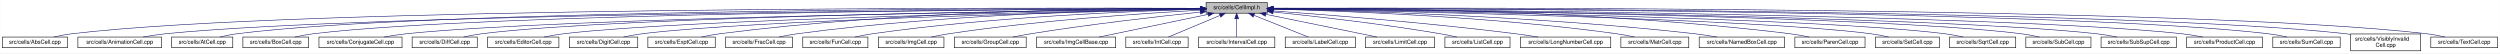
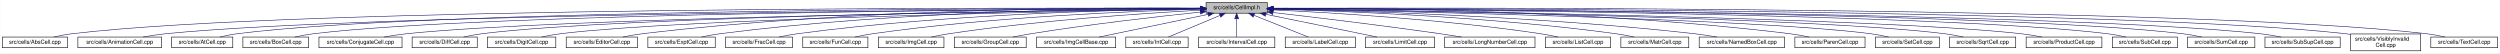
<svg xmlns="http://www.w3.org/2000/svg" xmlns:xlink="http://www.w3.org/1999/xlink" width="4454pt" height="95pt" viewBox="0.00 0.00 4453.50 95.00">
  <g id="graph0" class="graph" transform="scale(1 1) rotate(0) translate(4 91)">
    <polygon fill="white" stroke="transparent" points="-4,4 -4,-91 4449.5,-91 4449.5,4 -4,4" />
    <g id="node1" class="node">
      <g id="a_node1">
        <a xlink:title="Macros and types used only by cell implementations, not by cell users.">
          <polygon fill="#bfbfbf" stroke="black" points="2144.5,-67.5 2144.5,-86.5 2253.5,-86.5 2253.5,-67.5 2144.5,-67.5" />
          <text text-anchor="middle" x="2199" y="-74.5" font-family="Helvetica,sans-Serif" font-size="10.00">src/cells/CellImpl.h</text>
        </a>
      </g>
    </g>
    <g id="node2" class="node">
      <g id="a_node2">
        <a xlink:href="AbsCell_8cpp.html" target="_top" xlink:title="This file defines the class AbsCell.">
          <polygon fill="white" stroke="black" points="0,-6 0,-25 116,-25 116,-6 0,-6" />
          <text text-anchor="middle" x="58" y="-13" font-family="Helvetica,sans-Serif" font-size="10.00">src/cells/AbsCell.cpp</text>
        </a>
      </g>
    </g>
    <g id="edge1" class="edge">
      <path fill="none" stroke="midnightblue" d="M2134.12,-76.26C1828.21,-77.25 527.95,-78.53 125,-31 114.01,-29.7 102.16,-27.44 91.53,-25.07" />
      <polygon fill="midnightblue" stroke="midnightblue" points="2134.17,-79.76 2144.16,-76.23 2134.15,-72.76 2134.17,-79.76" />
    </g>
    <g id="node3" class="node">
      <g id="a_node3">
        <a xlink:href="AnimationCell_8cpp.html" target="_top" xlink:title="This file defines the class AnimationCell.">
          <polygon fill="white" stroke="black" points="134.5,-6 134.5,-25 283.5,-25 283.5,-6 134.5,-6" />
          <text text-anchor="middle" x="209" y="-13" font-family="Helvetica,sans-Serif" font-size="10.00">src/cells/AnimationCell.cpp</text>
        </a>
      </g>
    </g>
    <g id="edge2" class="edge">
      <path fill="none" stroke="midnightblue" d="M2133.81,-75.77C1842.83,-74.54 660.89,-67.37 292,-31 278.46,-29.67 263.81,-27.39 250.63,-25.03" />
      <polygon fill="midnightblue" stroke="midnightblue" points="2134.17,-79.27 2144.19,-75.81 2134.2,-72.27 2134.17,-79.27" />
    </g>
    <g id="node4" class="node">
      <g id="a_node4">
        <a xlink:href="AtCell_8cpp.html" target="_top" xlink:title="This file defines the class AtCell.">
          <polygon fill="white" stroke="black" points="301.5,-6 301.5,-25 410.5,-25 410.5,-6 301.5,-6" />
          <text text-anchor="middle" x="356" y="-13" font-family="Helvetica,sans-Serif" font-size="10.00">src/cells/AtCell.cpp</text>
        </a>
      </g>
    </g>
    <g id="edge3" class="edge">
      <path fill="none" stroke="midnightblue" d="M2134.04,-76.11C1855.48,-76.29 760.59,-74.18 419,-31 408.64,-29.69 397.5,-27.42 387.5,-25.06" />
      <polygon fill="midnightblue" stroke="midnightblue" points="2134.38,-79.6 2144.38,-76.1 2134.38,-72.6 2134.38,-79.6" />
    </g>
    <g id="node5" class="node">
      <g id="a_node5">
        <a xlink:href="BoxCell_8cpp.html" target="_top" xlink:title="This file defines the class BoxCell.">
          <polygon fill="white" stroke="black" points="428.5,-6 428.5,-25 545.5,-25 545.5,-6 428.5,-6" />
          <text text-anchor="middle" x="487" y="-13" font-family="Helvetica,sans-Serif" font-size="10.00">src/cells/BoxCell.cpp</text>
        </a>
      </g>
    </g>
    <g id="edge4" class="edge">
      <path fill="none" stroke="midnightblue" d="M2134.28,-75.81C1869.63,-74.78 868.87,-68.44 555,-31 543.85,-29.67 531.83,-27.39 521.04,-25.03" />
      <polygon fill="midnightblue" stroke="midnightblue" points="2134.48,-79.31 2144.49,-75.85 2134.51,-72.31 2134.48,-79.31" />
    </g>
    <g id="node6" class="node">
      <g id="a_node6">
        <a xlink:href="ConjugateCell_8cpp.html" target="_top" xlink:title="This file defines the class ConjugateCell.">
          <polygon fill="white" stroke="black" points="564,-6 564,-25 712,-25 712,-6 564,-6" />
          <text text-anchor="middle" x="638" y="-13" font-family="Helvetica,sans-Serif" font-size="10.00">src/cells/ConjugateCell.cpp</text>
        </a>
      </g>
    </g>
    <g id="edge5" class="edge">
      <path fill="none" stroke="midnightblue" d="M2134.02,-75.25C1886.3,-72.22 1001.1,-59.58 721,-31 707.61,-29.63 693.13,-27.38 680.06,-25.05" />
      <polygon fill="midnightblue" stroke="midnightblue" points="2134.25,-78.76 2144.29,-75.38 2134.33,-71.76 2134.25,-78.76" />
    </g>
    <g id="node7" class="node">
      <g id="a_node7">
        <a xlink:href="DiffCell_8cpp.html" target="_top" xlink:title="This file defines the class DiffCell.">
          <polygon fill="white" stroke="black" points="730,-6 730,-25 846,-25 846,-6 730,-6" />
          <text text-anchor="middle" x="788" y="-13" font-family="Helvetica,sans-Serif" font-size="10.00">src/cells/DiffCell.cpp</text>
        </a>
      </g>
    </g>
    <g id="edge6" class="edge">
      <path fill="none" stroke="midnightblue" d="M2134.15,-75.37C1901.17,-72.88 1107,-62.23 855,-31 844.13,-29.65 832.42,-27.4 821.88,-25.07" />
      <polygon fill="midnightblue" stroke="midnightblue" points="2134.45,-78.88 2144.49,-75.48 2134.53,-71.88 2134.45,-78.88" />
    </g>
    <g id="node8" class="node">
      <g id="a_node8">
-         <a xlink:href="EditorCell_8cpp.html" target="_top" xlink:title="This file defines the class EditorCell.">
-           <polygon fill="white" stroke="black" points="864.5,-6 864.5,-25 991.5,-25 991.5,-6 864.5,-6" />
-           <text text-anchor="middle" x="928" y="-13" font-family="Helvetica,sans-Serif" font-size="10.00">src/cells/EditorCell.cpp</text>
+         <a xlink:href="DigitCell_8cpp.html" target="_top" xlink:title="This file defines the class DigitCell.">
+           <polygon fill="white" stroke="black" points="864,-6 864,-25 986,-25 986,-6 864,-6" />
+           <text text-anchor="middle" x="925" y="-13" font-family="Helvetica,sans-Serif" font-size="10.00">src/cells/DigitCell.cpp</text>
        </a>
      </g>
    </g>
    <g id="edge7" class="edge">
-       <path fill="none" stroke="midnightblue" d="M2134.06,-74.92C1917.83,-71.11 1223.32,-57.09 1001,-31 989.19,-29.61 976.44,-27.35 964.96,-25.02" />
-       <polygon fill="midnightblue" stroke="midnightblue" points="2134.24,-78.42 2144.3,-75.1 2134.36,-71.42 2134.24,-78.42" />
+       <path fill="none" stroke="midnightblue" d="M2134.1,-75C1917.19,-71.45 1218.46,-58.13 995,-31 983.67,-29.62 971.44,-27.36 960.42,-25.03" />
+       <polygon fill="midnightblue" stroke="midnightblue" points="2134.31,-78.51 2144.37,-75.17 2134.43,-71.51 2134.31,-78.51" />
    </g>
    <g id="node9" class="node">
      <g id="a_node9">
-         <a xlink:href="DigitCell_8cpp.html" target="_top" xlink:title="This file defines the class DigitCell.">
-           <polygon fill="white" stroke="black" points="1010,-6 1010,-25 1132,-25 1132,-6 1010,-6" />
-           <text text-anchor="middle" x="1071" y="-13" font-family="Helvetica,sans-Serif" font-size="10.00">src/cells/DigitCell.cpp</text>
+         <a xlink:href="EditorCell_8cpp.html" target="_top" xlink:title="This file defines the class EditorCell.">
+           <polygon fill="white" stroke="black" points="1004.5,-6 1004.5,-25 1131.5,-25 1131.5,-6 1004.5,-6" />
+           <text text-anchor="middle" x="1068" y="-13" font-family="Helvetica,sans-Serif" font-size="10.00">src/cells/EditorCell.cpp</text>
        </a>
      </g>
    </g>
    <g id="edge8" class="edge">
-       <path fill="none" stroke="midnightblue" d="M2134.34,-74.62C1935.49,-70.17 1334.79,-55.03 1141,-31 1129.79,-29.61 1117.71,-27.38 1106.79,-25.07" />
-       <polygon fill="midnightblue" stroke="midnightblue" points="2134.26,-78.12 2144.34,-74.84 2134.42,-71.12 2134.26,-78.12" />
+       <path fill="none" stroke="midnightblue" d="M2134.21,-76.69C1968.36,-77.73 1515.13,-75.84 1141,-31 1129.33,-29.6 1116.73,-27.36 1105.34,-25.06" />
+       <polygon fill="midnightblue" stroke="midnightblue" points="2134.28,-80.19 2144.25,-76.63 2134.23,-73.19 2134.28,-80.19" />
    </g>
    <g id="node10" class="node">
      <g id="a_node10">
        <a xlink:href="ExptCell_8cpp.html" target="_top" xlink:title="This file defines the class ExptCell.">
          <polygon fill="white" stroke="black" points="1150,-6 1150,-25 1270,-25 1270,-6 1150,-6" />
          <text text-anchor="middle" x="1210" y="-13" font-family="Helvetica,sans-Serif" font-size="10.00">src/cells/ExptCell.cpp</text>
        </a>
      </g>
    </g>
    <g id="edge9" class="edge">
      <path fill="none" stroke="midnightblue" d="M2134.29,-76.34C1983.63,-76.38 1598,-72.06 1279,-31 1267.95,-29.58 1256.04,-27.33 1245.27,-25.03" />
      <polygon fill="midnightblue" stroke="midnightblue" points="2134.3,-79.84 2144.29,-76.33 2134.29,-72.84 2134.3,-79.84" />
    </g>
    <g id="node11" class="node">
      <g id="a_node11">
        <a xlink:href="FracCell_8cpp.html" target="_top" xlink:title="This file defines the class FracCell.">
          <polygon fill="white" stroke="black" points="1288.5,-6 1288.5,-25 1407.5,-25 1407.5,-6 1288.5,-6" />
          <text text-anchor="middle" x="1348" y="-13" font-family="Helvetica,sans-Serif" font-size="10.00">src/cells/FracCell.cpp</text>
        </a>
      </g>
    </g>
    <g id="edge10" class="edge">
      <path fill="none" stroke="midnightblue" d="M2134.09,-75.54C1999.7,-73.87 1681.4,-66.19 1417,-31 1406.08,-29.55 1394.31,-27.32 1383.64,-25.05" />
      <polygon fill="midnightblue" stroke="midnightblue" points="2134.18,-79.04 2144.22,-75.66 2134.26,-72.04 2134.18,-79.04" />
    </g>
    <g id="node12" class="node">
      <g id="a_node12">
        <a xlink:href="FunCell_8cpp.html" target="_top" xlink:title="This file defines the class FunCell.">
          <polygon fill="white" stroke="black" points="1426,-6 1426,-25 1542,-25 1542,-6 1426,-6" />
          <text text-anchor="middle" x="1484" y="-13" font-family="Helvetica,sans-Serif" font-size="10.00">src/cells/FunCell.cpp</text>
        </a>
      </g>
    </g>
    <g id="edge11" class="edge">
      <path fill="none" stroke="midnightblue" d="M2133.87,-74.57C2016.72,-71.32 1762.88,-61.12 1551,-31 1540.51,-29.51 1529.22,-27.3 1518.95,-25.06" />
      <polygon fill="midnightblue" stroke="midnightblue" points="2134.01,-78.08 2144.1,-74.85 2134.2,-71.08 2134.01,-78.08" />
    </g>
    <g id="node13" class="node">
      <g id="a_node13">
        <a xlink:href="ImgCell_8cpp.html" target="_top" xlink:title="This file defines the class ImgCell.">
          <polygon fill="white" stroke="black" points="1560.5,-6 1560.5,-25 1677.5,-25 1677.5,-6 1560.5,-6" />
          <text text-anchor="middle" x="1619" y="-13" font-family="Helvetica,sans-Serif" font-size="10.00">src/cells/ImgCell.cpp</text>
        </a>
      </g>
    </g>
    <g id="edge12" class="edge">
      <path fill="none" stroke="midnightblue" d="M2134.19,-72.85C2036.72,-67.54 1846.8,-54.97 1687,-31 1676.5,-29.42 1665.18,-27.22 1654.85,-25" />
      <polygon fill="midnightblue" stroke="midnightblue" points="2134.01,-76.35 2144.18,-73.39 2134.38,-69.36 2134.01,-76.35" />
    </g>
    <g id="node14" class="node">
      <g id="a_node14">
        <a xlink:href="GroupCell_8cpp.html" target="_top" xlink:title="This file defines the class GroupCell.">
          <polygon fill="white" stroke="black" points="1696,-6 1696,-25 1824,-25 1824,-6 1696,-6" />
          <text text-anchor="middle" x="1760" y="-13" font-family="Helvetica,sans-Serif" font-size="10.00">src/cells/GroupCell.cpp</text>
        </a>
      </g>
    </g>
    <g id="edge13" class="edge">
      <path fill="none" stroke="midnightblue" d="M2134.25,-69.5C2060.94,-61.8 1938.05,-47.87 1833,-31 1822.28,-29.28 1810.74,-27.13 1800.07,-25.01" />
      <polygon fill="midnightblue" stroke="midnightblue" points="2133.95,-72.99 2144.26,-70.54 2134.67,-66.02 2133.95,-72.99" />
    </g>
    <g id="node15" class="node">
      <g id="a_node15">
        <a xlink:href="ImgCellBase_8cpp.html" target="_top" xlink:title="This file defines the class ImgCellBase.">
          <polygon fill="white" stroke="black" points="1842.5,-6 1842.5,-25 1983.5,-25 1983.5,-6 1842.5,-6" />
          <text text-anchor="middle" x="1913" y="-13" font-family="Helvetica,sans-Serif" font-size="10.00">src/cells/ImgCellBase.cpp</text>
        </a>
      </g>
    </g>
    <g id="edge14" class="edge">
      <path fill="none" stroke="midnightblue" d="M2148.06,-65.4C2092.61,-53.87 2005.05,-35.65 1953.9,-25.01" />
      <polygon fill="midnightblue" stroke="midnightblue" points="2147.52,-68.86 2158.02,-67.48 2148.95,-62.01 2147.52,-68.86" />
    </g>
    <g id="node16" class="node">
      <g id="a_node16">
        <a xlink:href="IntCell_8cpp.html" target="_top" xlink:title="This file defines the class IntCell.">
          <polygon fill="white" stroke="black" points="2001.5,-6 2001.5,-25 2112.5,-25 2112.5,-6 2001.5,-6" />
          <text text-anchor="middle" x="2057" y="-13" font-family="Helvetica,sans-Serif" font-size="10.00">src/cells/IntCell.cpp</text>
        </a>
      </g>
    </g>
    <g id="edge15" class="edge">
      <path fill="none" stroke="midnightblue" d="M2169.12,-63.48C2141.54,-51.92 2101.33,-35.08 2077.31,-25.01" />
      <polygon fill="midnightblue" stroke="midnightblue" points="2168.08,-66.84 2178.65,-67.48 2170.78,-60.38 2168.08,-66.84" />
    </g>
    <g id="node17" class="node">
      <g id="a_node17">
        <a xlink:href="IntervalCell_8cpp.html" target="_top" xlink:title="This file defines the class IntervalCell.">
          <polygon fill="white" stroke="black" points="2131,-6 2131,-25 2267,-25 2267,-6 2131,-6" />
          <text text-anchor="middle" x="2199" y="-13" font-family="Helvetica,sans-Serif" font-size="10.00">src/cells/IntervalCell.cpp</text>
        </a>
      </g>
    </g>
    <g id="edge16" class="edge">
      <path fill="none" stroke="midnightblue" d="M2199,-57.32C2199,-46.5 2199,-33.4 2199,-25.01" />
      <polygon fill="midnightblue" stroke="midnightblue" points="2195.5,-57.48 2199,-67.48 2202.5,-57.48 2195.5,-57.48" />
    </g>
    <g id="node18" class="node">
      <g id="a_node18">
        <a xlink:href="LabelCell_8cpp.html" target="_top" xlink:title="This file defines the class LabelCell.">
          <polygon fill="white" stroke="black" points="2285.5,-6 2285.5,-25 2410.5,-25 2410.5,-6 2285.5,-6" />
          <text text-anchor="middle" x="2348" y="-13" font-family="Helvetica,sans-Serif" font-size="10.00">src/cells/LabelCell.cpp</text>
        </a>
      </g>
    </g>
    <g id="edge17" class="edge">
      <path fill="none" stroke="midnightblue" d="M2229.97,-63.63C2258.92,-52.07 2301.37,-35.12 2326.69,-25.01" />
      <polygon fill="midnightblue" stroke="midnightblue" points="2228.34,-60.52 2220.35,-67.48 2230.93,-67.02 2228.34,-60.52" />
    </g>
    <g id="node19" class="node">
      <g id="a_node19">
        <a xlink:href="LimitCell_8cpp.html" target="_top" xlink:title="This file defines the class LimitCell.">
          <polygon fill="white" stroke="black" points="2428.5,-6 2428.5,-25 2551.5,-25 2551.5,-6 2428.5,-6" />
          <text text-anchor="middle" x="2490" y="-13" font-family="Helvetica,sans-Serif" font-size="10.00">src/cells/LimitCell.cpp</text>
        </a>
      </g>
    </g>
    <g id="edge18" class="edge">
      <path fill="none" stroke="midnightblue" d="M2251.02,-65.46C2295.82,-56.37 2362.18,-42.88 2420,-31 2429.36,-29.08 2439.42,-27 2448.92,-25.03" />
      <polygon fill="midnightblue" stroke="midnightblue" points="2250.07,-62.08 2240.96,-67.5 2251.46,-68.94 2250.07,-62.08" />
    </g>
    <g id="node20" class="node">
      <g id="a_node20">
-         <a xlink:href="ListCell_8cpp.html" target="_top" xlink:title="This file defines the class ListCell.">
-           <polygon fill="white" stroke="black" points="2570,-6 2570,-25 2686,-25 2686,-6 2570,-6" />
-           <text text-anchor="middle" x="2628" y="-13" font-family="Helvetica,sans-Serif" font-size="10.00">src/cells/ListCell.cpp</text>
+         <a xlink:href="LongNumberCell_8cpp.html" target="_top" xlink:title="This file defines the class LongNumberCell.">
+           <polygon fill="white" stroke="black" points="2569.5,-6 2569.5,-25 2730.5,-25 2730.5,-6 2569.5,-6" />
+           <text text-anchor="middle" x="2650" y="-13" font-family="Helvetica,sans-Serif" font-size="10.00">src/cells/LongNumberCell.cpp</text>
        </a>
      </g>
    </g>
    <g id="edge19" class="edge">
-       <path fill="none" stroke="midnightblue" d="M2264.17,-69.67C2336.84,-62.21 2457.75,-48.55 2561,-31 2570.86,-29.32 2581.46,-27.19 2591.25,-25.07" />
-       <polygon fill="midnightblue" stroke="midnightblue" points="2263.4,-66.23 2253.8,-70.73 2264.11,-73.2 2263.4,-66.23" />
+       <path fill="none" stroke="midnightblue" d="M2264.01,-68.67C2336.55,-60.32 2457.33,-45.88 2561,-31 2573.55,-29.2 2587.07,-27.08 2599.69,-25.04" />
+       <polygon fill="midnightblue" stroke="midnightblue" points="2263.2,-65.24 2253.67,-69.86 2264,-72.19 2263.2,-65.24" />
    </g>
    <g id="node21" class="node">
      <g id="a_node21">
-         <a xlink:href="LongNumberCell_8cpp.html" target="_top" xlink:title="This file defines the class LongNumberCell.">
-           <polygon fill="white" stroke="black" points="2704.5,-6 2704.5,-25 2865.5,-25 2865.5,-6 2704.5,-6" />
-           <text text-anchor="middle" x="2785" y="-13" font-family="Helvetica,sans-Serif" font-size="10.00">src/cells/LongNumberCell.cpp</text>
+         <a xlink:href="ListCell_8cpp.html" target="_top" xlink:title="This file defines the class ListCell.">
+           <polygon fill="white" stroke="black" points="2749,-6 2749,-25 2865,-25 2865,-6 2749,-6" />
+           <text text-anchor="middle" x="2807" y="-13" font-family="Helvetica,sans-Serif" font-size="10.00">src/cells/ListCell.cpp</text>
        </a>
      </g>
    </g>
    <g id="edge20" class="edge">
-       <path fill="none" stroke="midnightblue" d="M2263.83,-71.56C2358.7,-64.73 2540.84,-50.39 2695,-31 2708.35,-29.32 2722.75,-27.16 2736.04,-25.02" />
-       <polygon fill="midnightblue" stroke="midnightblue" points="2263.54,-68.07 2253.81,-72.27 2264.04,-75.05 2263.54,-68.07" />
+       <path fill="none" stroke="midnightblue" d="M2263.92,-73.33C2365.8,-68.53 2569.22,-56.47 2740,-31 2750.36,-29.46 2761.51,-27.26 2771.69,-25.04" />
+       <polygon fill="midnightblue" stroke="midnightblue" points="2263.62,-69.84 2253.79,-73.8 2263.94,-76.84 2263.62,-69.84" />
    </g>
    <g id="node22" class="node">
      <g id="a_node22">
        <a xlink:href="MatrCell_8cpp.html" target="_top" xlink:title="This file defines the class MatrCell.">
          <polygon fill="white" stroke="black" points="2883.5,-6 2883.5,-25 3004.5,-25 3004.5,-6 2883.5,-6" />
          <text text-anchor="middle" x="2944" y="-13" font-family="Helvetica,sans-Serif" font-size="10.00">src/cells/MatrCell.cpp</text>
        </a>
      </g>
    </g>
    <g id="edge21" class="edge">
-       <path fill="none" stroke="midnightblue" d="M2263.77,-74.72C2384.51,-71.65 2651.95,-61.7 2875,-31 2885.79,-29.51 2897.42,-27.31 2908,-25.06" />
-       <polygon fill="midnightblue" stroke="midnightblue" points="2263.5,-71.22 2253.59,-74.97 2263.67,-78.22 2263.5,-71.22" />
+       <path fill="none" stroke="midnightblue" d="M2263.66,-74.65C2384.21,-71.47 2651.24,-61.35 2874,-31 2884.94,-29.51 2896.74,-27.3 2907.47,-25.06" />
+       <polygon fill="midnightblue" stroke="midnightblue" points="2263.41,-71.15 2253.5,-74.91 2263.59,-78.15 2263.41,-71.15" />
    </g>
    <g id="node23" class="node">
      <g id="a_node23">
        <a xlink:href="NamedBoxCell_8cpp.html" target="_top" xlink:title="This file defines the class NamedBoxCell.">
          <polygon fill="white" stroke="black" points="3023,-6 3023,-25 3175,-25 3175,-6 3023,-6" />
          <text text-anchor="middle" x="3099" y="-13" font-family="Helvetica,sans-Serif" font-size="10.00">src/cells/NamedBoxCell.cpp</text>
        </a>
      </g>
    </g>
    <g id="edge22" class="edge">
      <path fill="none" stroke="midnightblue" d="M2263.95,-74.92C2402.29,-72.07 2736.08,-62.27 3014,-31 3027.24,-29.51 3041.55,-27.3 3054.58,-25.06" />
      <polygon fill="midnightblue" stroke="midnightblue" points="2263.47,-71.43 2253.54,-75.13 2263.61,-78.43 2263.47,-71.43" />
    </g>
    <g id="node24" class="node">
      <g id="a_node24">
        <a xlink:href="ParenCell_8cpp.html" target="_top" xlink:title="This file defines the class ParenCell.">
          <polygon fill="white" stroke="black" points="3193.5,-6 3193.5,-25 3318.5,-25 3318.5,-6 3193.5,-6" />
          <text text-anchor="middle" x="3256" y="-13" font-family="Helvetica,sans-Serif" font-size="10.00">src/cells/ParenCell.cpp</text>
        </a>
      </g>
    </g>
    <g id="edge23" class="edge">
      <path fill="none" stroke="midnightblue" d="M2263.73,-76.46C2421.64,-76.84 2839.01,-73.37 3184,-31 3195.52,-29.59 3207.94,-27.34 3219.18,-25.04" />
      <polygon fill="midnightblue" stroke="midnightblue" points="2263.71,-72.96 2253.7,-76.43 2263.69,-79.96 2263.71,-72.96" />
    </g>
    <g id="node25" class="node">
      <g id="a_node25">
        <a xlink:href="SetCell_8cpp.html" target="_top" xlink:title="This file defines the class SetCell.">
          <polygon fill="white" stroke="black" points="3337,-6 3337,-25 3451,-25 3451,-6 3337,-6" />
          <text text-anchor="middle" x="3394" y="-13" font-family="Helvetica,sans-Serif" font-size="10.00">src/cells/SetCell.cpp</text>
        </a>
      </g>
    </g>
    <g id="edge24" class="edge">
      <path fill="none" stroke="midnightblue" d="M2263.71,-74.92C2471.43,-71.23 3119.93,-57.79 3328,-31 3338.7,-29.62 3350.24,-27.36 3360.62,-25.03" />
      <polygon fill="midnightblue" stroke="midnightblue" points="2263.51,-71.43 2253.57,-75.1 2263.63,-78.42 2263.51,-71.43" />
    </g>
    <g id="node26" class="node">
      <g id="a_node26">
        <a xlink:href="SqrtCell_8cpp.html" target="_top" xlink:title="This file defines the class SqrtCell.">
          <polygon fill="white" stroke="black" points="3469,-6 3469,-25 3587,-25 3587,-6 3469,-6" />
          <text text-anchor="middle" x="3528" y="-13" font-family="Helvetica,sans-Serif" font-size="10.00">src/cells/SqrtCell.cpp</text>
        </a>
      </g>
    </g>
    <g id="edge25" class="edge">
      <path fill="none" stroke="midnightblue" d="M2263.94,-75.18C2487.58,-72.12 3224.99,-60.02 3460,-31 3471.02,-29.64 3482.9,-27.38 3493.6,-25.05" />
      <polygon fill="midnightblue" stroke="midnightblue" points="2263.63,-71.68 2253.68,-75.32 2263.73,-78.68 2263.63,-71.68" />
    </g>
    <g id="node27" class="node">
      <g id="a_node27">
-         <a xlink:href="SubCell_8cpp.html" target="_top" xlink:title="This file defines the class SubCell.">
-           <polygon fill="white" stroke="black" points="3605,-6 3605,-25 3721,-25 3721,-6 3605,-6" />
-           <text text-anchor="middle" x="3663" y="-13" font-family="Helvetica,sans-Serif" font-size="10.00">src/cells/SubCell.cpp</text>
+         <a xlink:href="ProductCell_8cpp.html" target="_top" xlink:title="This file defines the class ProductCell.">
+           <polygon fill="white" stroke="black" points="3605.5,-6 3605.5,-25 3740.5,-25 3740.5,-6 3605.5,-6" />
+           <text text-anchor="middle" x="3673" y="-13" font-family="Helvetica,sans-Serif" font-size="10.00">src/cells/ProductCell.cpp</text>
        </a>
      </g>
    </g>
    <g id="edge26" class="edge">
-       <path fill="none" stroke="midnightblue" d="M2264.01,-75.47C2503.08,-73.26 3333.18,-63.4 3596,-31 3606.98,-29.65 3618.83,-27.36 3629.46,-25" />
-       <polygon fill="midnightblue" stroke="midnightblue" points="2263.71,-71.97 2253.74,-75.56 2263.78,-78.97 2263.71,-71.97" />
+       <path fill="none" stroke="midnightblue" d="M2263.98,-75.24C2502.96,-72.22 3332.77,-59.85 3596,-31 3608.44,-29.64 3621.88,-27.38 3634,-25.05" />
+       <polygon fill="midnightblue" stroke="midnightblue" points="2263.68,-71.74 2253.72,-75.36 2263.76,-78.74 2263.68,-71.74" />
    </g>
    <g id="node28" class="node">
      <g id="a_node28">
-         <a xlink:href="SubSupCell_8cpp.html" target="_top" xlink:title="This file defines the class SubSupCell.">
-           <polygon fill="white" stroke="black" points="3739,-6 3739,-25 3873,-25 3873,-6 3739,-6" />
-           <text text-anchor="middle" x="3806" y="-13" font-family="Helvetica,sans-Serif" font-size="10.00">src/cells/SubSupCell.cpp</text>
+         <a xlink:href="SubCell_8cpp.html" target="_top" xlink:title="This file defines the class SubCell.">
+           <polygon fill="white" stroke="black" points="3759,-6 3759,-25 3875,-25 3875,-6 3759,-6" />
+           <text text-anchor="middle" x="3817" y="-13" font-family="Helvetica,sans-Serif" font-size="10.00">src/cells/SubCell.cpp</text>
        </a>
      </g>
    </g>
    <g id="edge27" class="edge">
-       <path fill="none" stroke="midnightblue" d="M2263.81,-75.47C2516.91,-73.19 3439.13,-62.82 3730,-31 3742.28,-29.66 3755.56,-27.41 3767.52,-25.07" />
-       <polygon fill="midnightblue" stroke="midnightblue" points="2263.64,-71.97 2253.67,-75.56 2263.7,-78.97 2263.64,-71.97" />
+       <path fill="none" stroke="midnightblue" d="M2263.82,-75.71C2519.09,-74.32 3455.42,-66.84 3750,-31 3760.99,-29.66 3772.83,-27.38 3783.47,-25.02" />
+       <polygon fill="midnightblue" stroke="midnightblue" points="2263.58,-72.21 2253.6,-75.76 2263.62,-79.21 2263.58,-72.21" />
    </g>
    <g id="node29" class="node">
      <g id="a_node29">
-         <a xlink:href="ProductCell_8cpp.html" target="_top" xlink:title="This file defines the class ProductCell.">
-           <polygon fill="white" stroke="black" points="3891.5,-6 3891.5,-25 4026.5,-25 4026.5,-6 3891.5,-6" />
-           <text text-anchor="middle" x="3959" y="-13" font-family="Helvetica,sans-Serif" font-size="10.00">src/cells/ProductCell.cpp</text>
+         <a xlink:href="SumCell_8cpp.html" target="_top" xlink:title="This file defines the class SumCell.">
+           <polygon fill="white" stroke="black" points="3893,-6 3893,-25 4013,-25 4013,-6 3893,-6" />
+           <text text-anchor="middle" x="3953" y="-13" font-family="Helvetica,sans-Serif" font-size="10.00">src/cells/SumCell.cpp</text>
        </a>
      </g>
    </g>
    <g id="edge28" class="edge">
-       <path fill="none" stroke="midnightblue" d="M2263.88,-75.65C2532.64,-73.98 3559.7,-65.43 3882,-31 3894.58,-29.66 3908.18,-27.38 3920.4,-25.02" />
-       <polygon fill="midnightblue" stroke="midnightblue" points="2263.49,-72.15 2253.51,-75.71 2263.53,-79.15 2263.49,-72.15" />
+       <path fill="none" stroke="midnightblue" d="M2263.97,-75.83C2533.14,-74.89 3561.7,-68.85 3884,-31 3895.31,-29.67 3907.5,-27.4 3918.45,-25.03" />
+       <polygon fill="midnightblue" stroke="midnightblue" points="2263.58,-72.33 2253.59,-75.87 2263.61,-79.33 2263.58,-72.33" />
    </g>
    <g id="node30" class="node">
      <g id="a_node30">
-         <a xlink:href="SumCell_8cpp.html" target="_top" xlink:title="This file defines the class SumCell.">
-           <polygon fill="white" stroke="black" points="4045,-6 4045,-25 4165,-25 4165,-6 4045,-6" />
-           <text text-anchor="middle" x="4105" y="-13" font-family="Helvetica,sans-Serif" font-size="10.00">src/cells/SumCell.cpp</text>
+         <a xlink:href="SubSupCell_8cpp.html" target="_top" xlink:title="This file defines the class SubSupCell.">
+           <polygon fill="white" stroke="black" points="4031,-6 4031,-25 4165,-25 4165,-6 4031,-6" />
+           <text text-anchor="middle" x="4098" y="-13" font-family="Helvetica,sans-Serif" font-size="10.00">src/cells/SubSupCell.cpp</text>
        </a>
      </g>
    </g>
    <g id="edge29" class="edge">
-       <path fill="none" stroke="midnightblue" d="M2263.7,-76C2547.28,-75.75 3682.1,-72.17 4036,-31 4047.31,-29.68 4059.51,-27.41 4070.46,-25.05" />
-       <polygon fill="midnightblue" stroke="midnightblue" points="2263.57,-72.5 2253.58,-76.01 2263.58,-79.5 2263.57,-72.5" />
+       <path fill="none" stroke="midnightblue" d="M2263.65,-75.83C2545.78,-74.84 3670.63,-68.6 4022,-31 4034.42,-29.67 4047.85,-27.39 4059.91,-25.03" />
+       <polygon fill="midnightblue" stroke="midnightblue" points="2263.57,-72.33 2253.58,-75.86 2263.59,-79.33 2263.57,-72.33" />
    </g>
    <g id="node31" class="node">
      <g id="a_node31">
        <a xlink:href="VisiblyInvalidCell_8cpp.html" target="_top" xlink:title="This file defines the class VisiblyInvalidCell.">
          <polygon fill="white" stroke="black" points="4183.5,-0.5 4183.5,-30.5 4308.5,-30.5 4308.5,-0.5 4183.5,-0.5" />
          <text text-anchor="start" x="4191.5" y="-18.5" font-family="Helvetica,sans-Serif" font-size="10.00">src/cells/VisiblyInvalid</text>
          <text text-anchor="middle" x="4246" y="-7.5" font-family="Helvetica,sans-Serif" font-size="10.00">Cell.cpp</text>
        </a>
      </g>
    </g>
    <g id="edge30" class="edge">
      <path fill="none" stroke="midnightblue" d="M2264.11,-76.06C2561.37,-76.08 3791.44,-73.55 4174,-31 4177.04,-30.66 4180.15,-30.26 4183.27,-29.81" />
      <polygon fill="midnightblue" stroke="midnightblue" points="2263.94,-72.56 2253.94,-76.05 2263.94,-79.56 2263.94,-72.56" />
    </g>
    <g id="node32" class="node">
      <g id="a_node32">
        <a xlink:href="TextCell_8cpp.html" target="_top" xlink:title="This file defines the class TextCell.">
          <polygon fill="white" stroke="black" points="4326.5,-6 4326.5,-25 4445.5,-25 4445.5,-6 4326.5,-6" />
          <text text-anchor="middle" x="4386" y="-13" font-family="Helvetica,sans-Serif" font-size="10.00">src/cells/TextCell.cpp</text>
        </a>
      </g>
    </g>
    <g id="edge31" class="edge">
      <path fill="none" stroke="midnightblue" d="M2263.75,-76.27C2573.44,-77.32 3905.55,-78.92 4318,-31 4329.15,-29.7 4341.17,-27.44 4351.96,-25.07" />
      <polygon fill="midnightblue" stroke="midnightblue" points="2263.61,-72.77 2253.59,-76.24 2263.58,-79.77 2263.61,-72.77" />
    </g>
  </g>
</svg>
